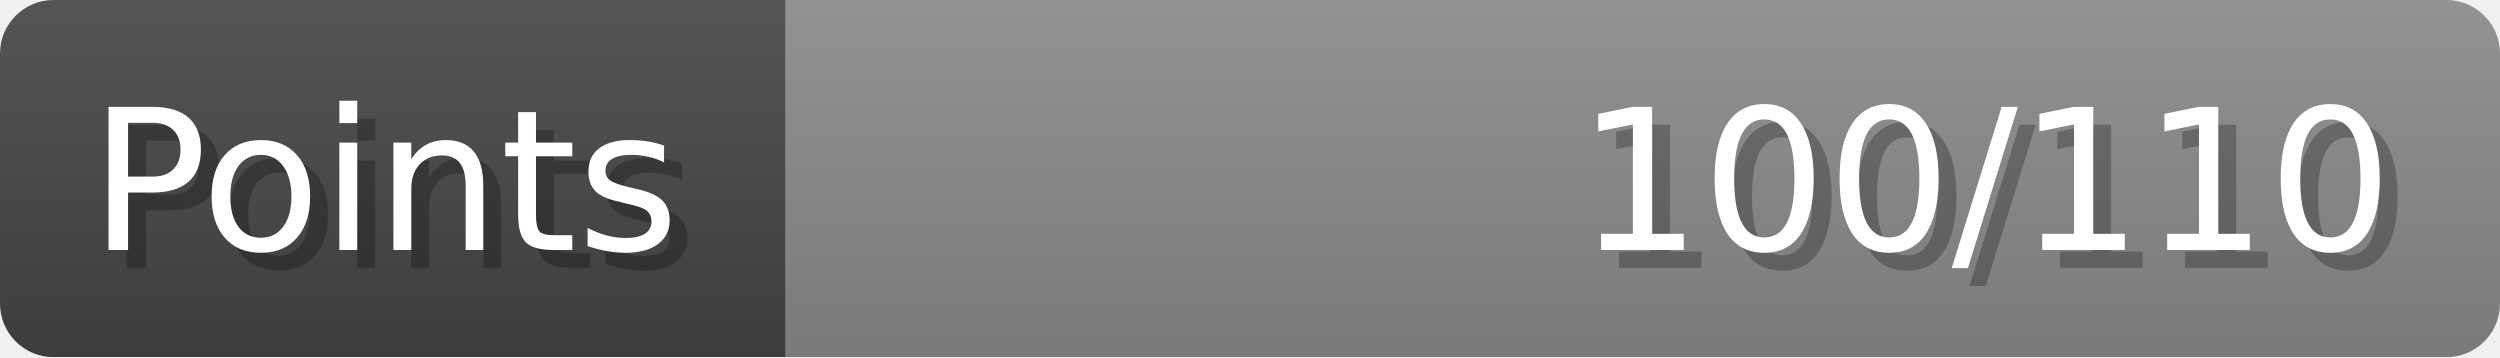
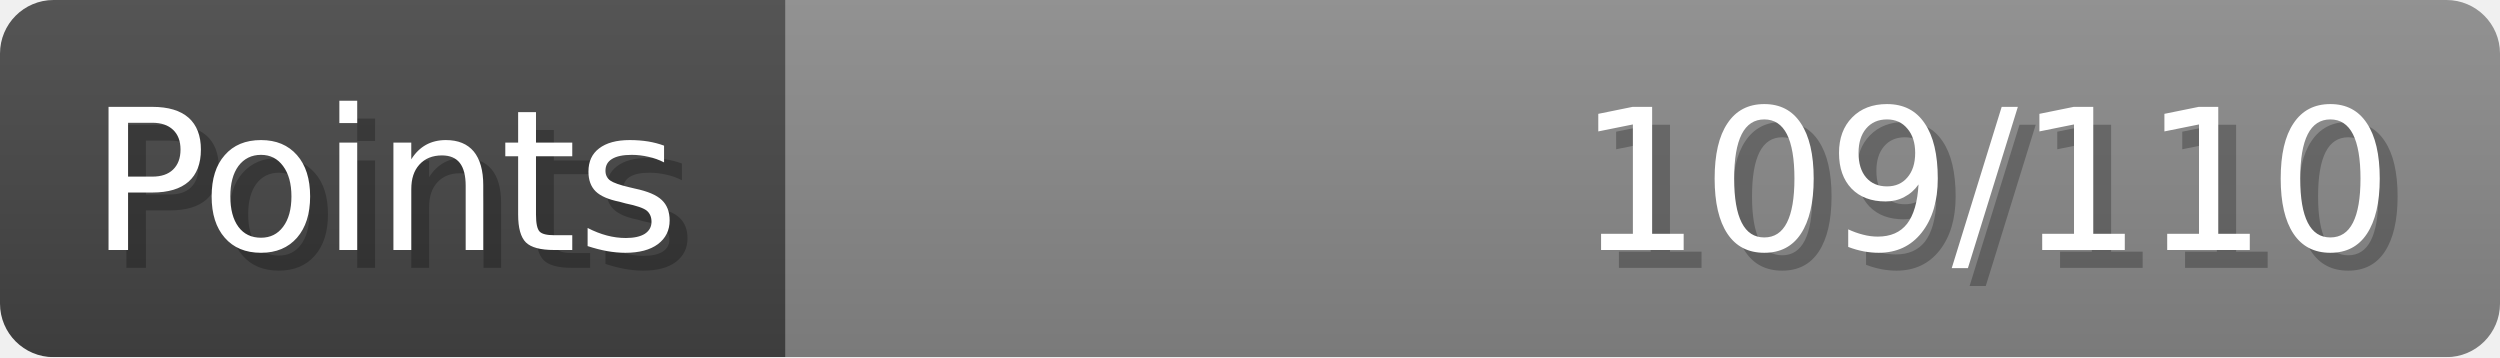
- <svg xmlns="http://www.w3.org/2000/svg" width="140px" height="20px" role="img" aria-label="Points: 100/110">
+ <svg xmlns="http://www.w3.org/2000/svg" width="140px" height="20px" role="img" aria-label="Points: 109/110">
  <linearGradient id="a" x2="0" y2="100%">
    <stop offset="0" stop-opacity=".1" stop-color="#EEE" />
    <stop offset="1" stop-opacity=".1" />
  </linearGradient>
  <mask id="m">
    <rect width="100%" height="100%" rx="3" fill="#FFF" />
  </mask>
  <g mask="url(#m)">
    <rect x="0" y="0" width="44" height="20" fill="#444" />
    <svg x="44" y="0" width="96" height="20">
      <rect width="100%" height="100%" fill="#888888" />
      <rect width="0%" height="100%" fill="#33CC11" transform="">
-         <animate attributeName="width" begin="0.5s" dur="600ms" from="0%" to="90%" repeatCount="1" fill="freeze" calcMode="spline" keyTimes="0; 1" keySplines="0.3, 0.61, 0.355, 1" />
+         <animate attributeName="width" begin="0.5s" dur="600ms" from="0%" to="99%" repeatCount="1" fill="freeze" calcMode="spline" keyTimes="0; 1" keySplines="0.3, 0.61, 0.355, 1" />
      </rect>
    </svg>
    <rect width="140" height="20" fill="url(#a)" />
  </g>
  <g aria-hidden="true" font-size="11" font-family="Verdana, DejaVu Sans, sans-serif" fill="#FFFFFF">
    <text x="6" y="15" fill="#000" opacity="0.25">Points</text>
    <text x="5" y="14">Points</text>
-     <text x="135" y="15" fill="#000" opacity="0.25" text-anchor="end">100/110</text>
-     <text x="134" y="14" text-anchor="end">100/110</text>
+     <text x="135" y="15" fill="#000" opacity="0.25" text-anchor="end">109/110</text>
+     <text x="134" y="14" text-anchor="end">109/110</text>
  </g>
</svg>
